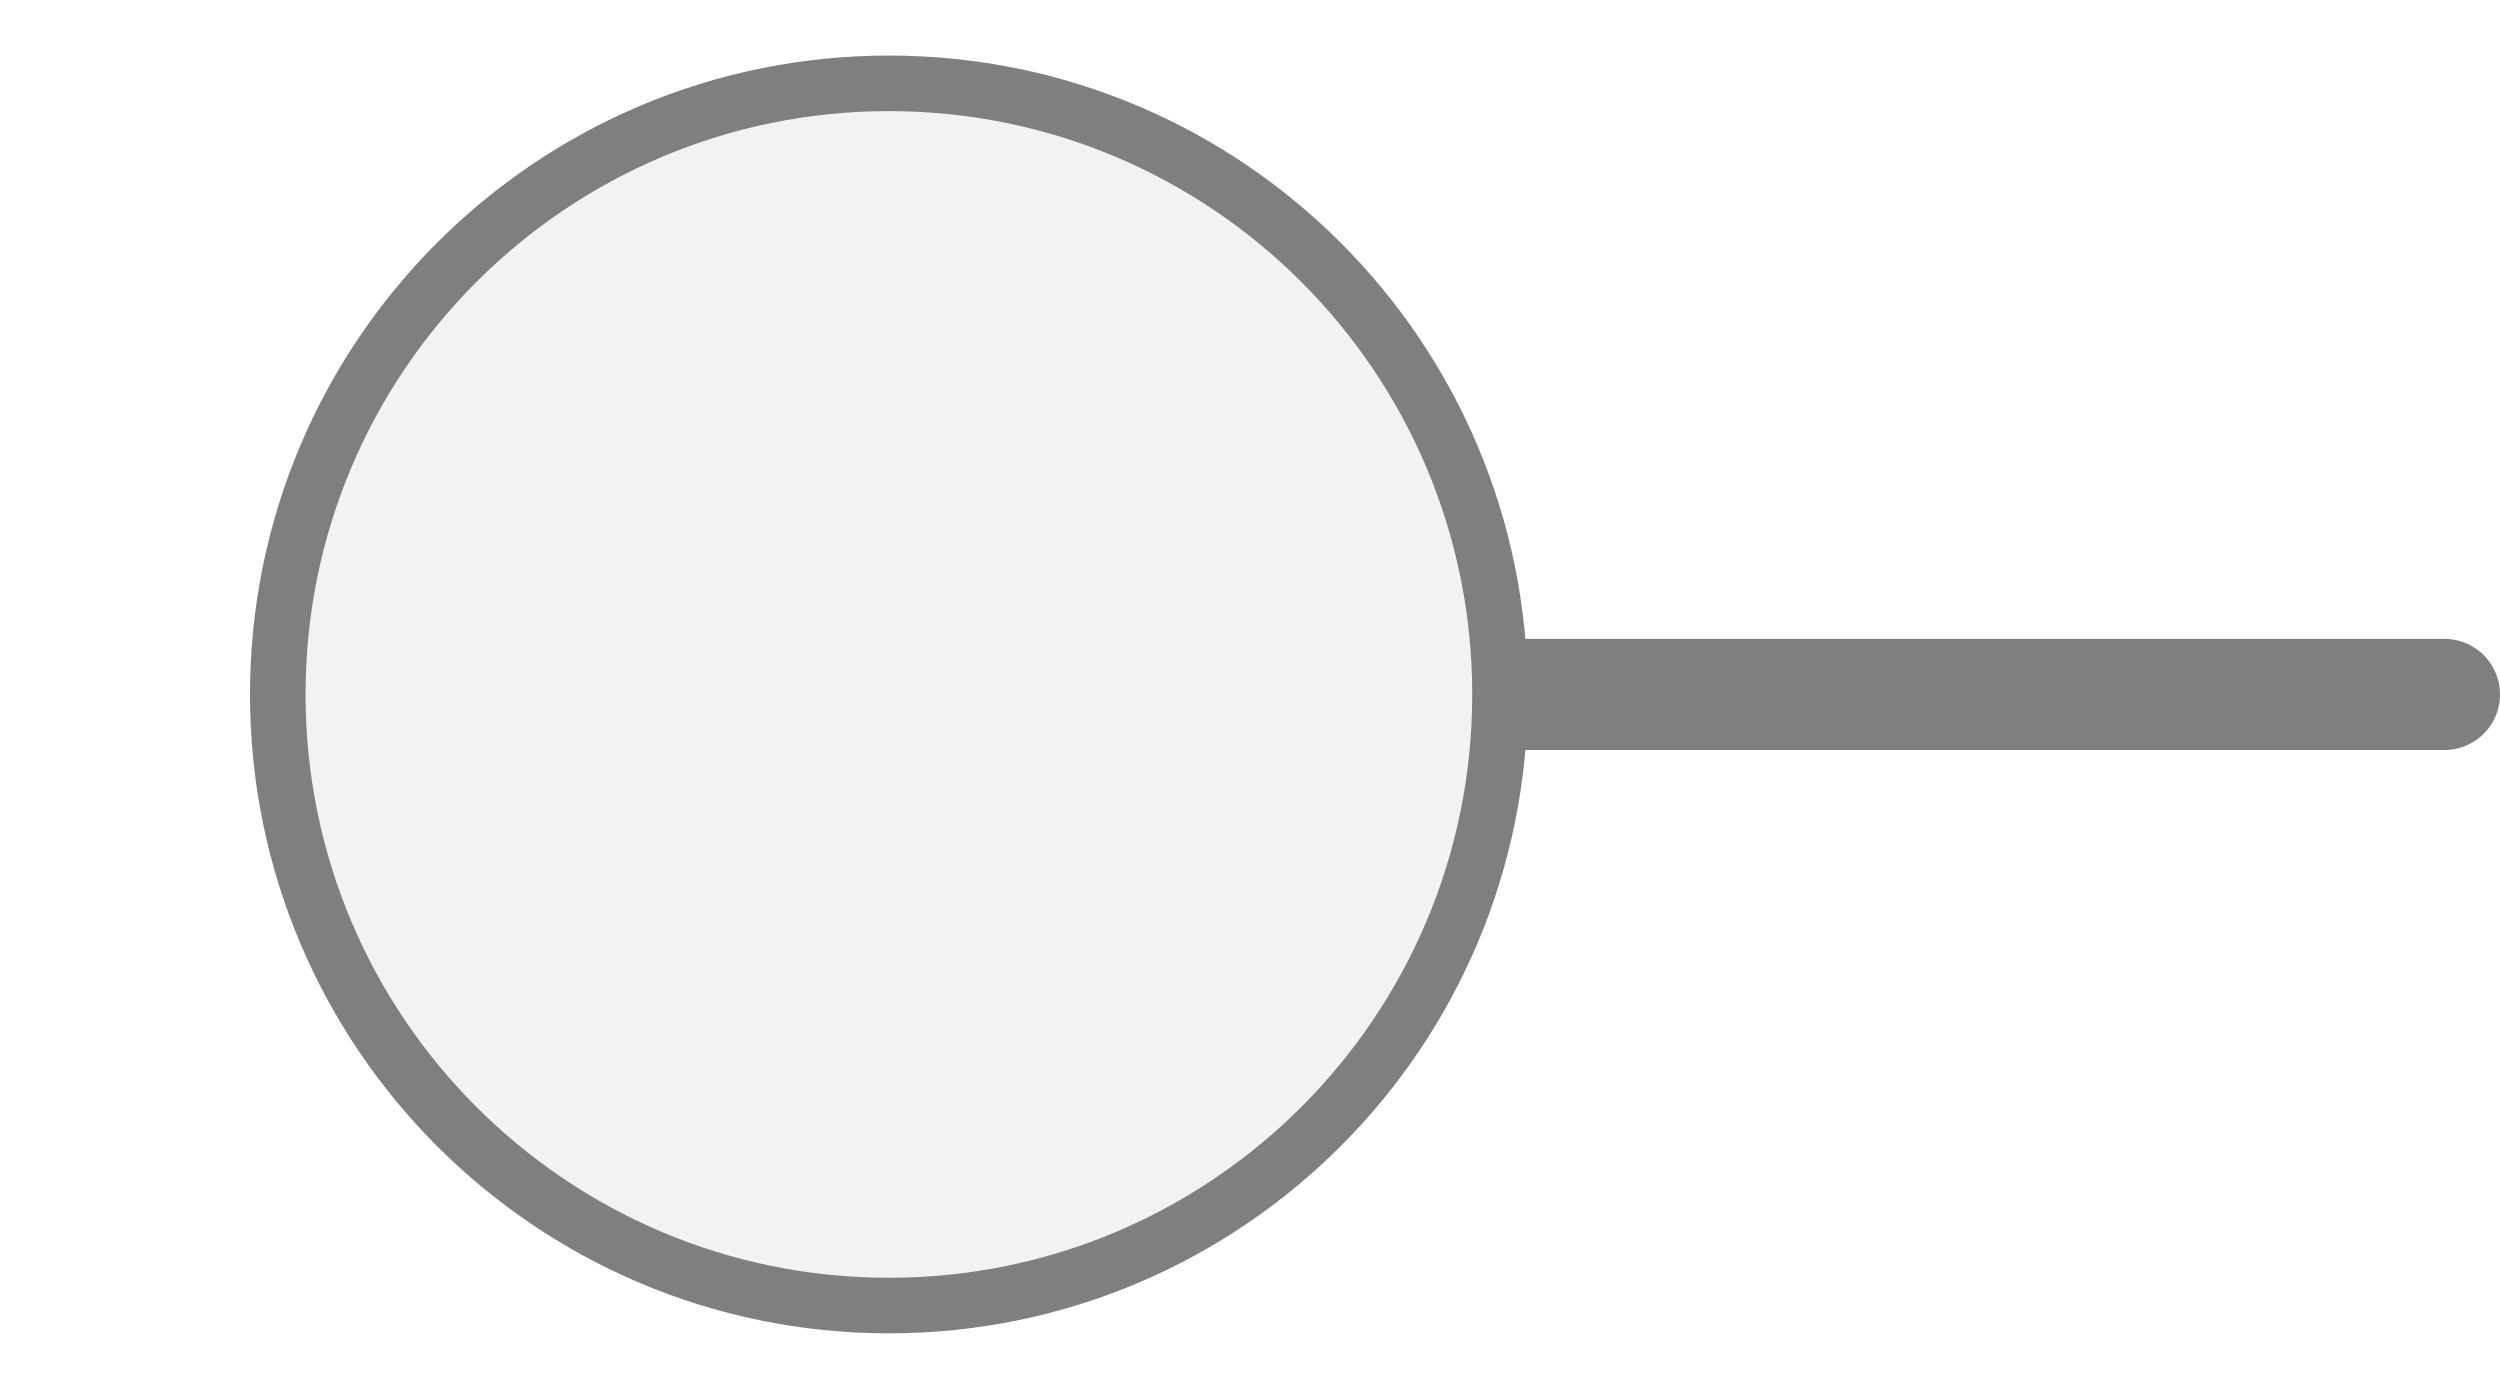
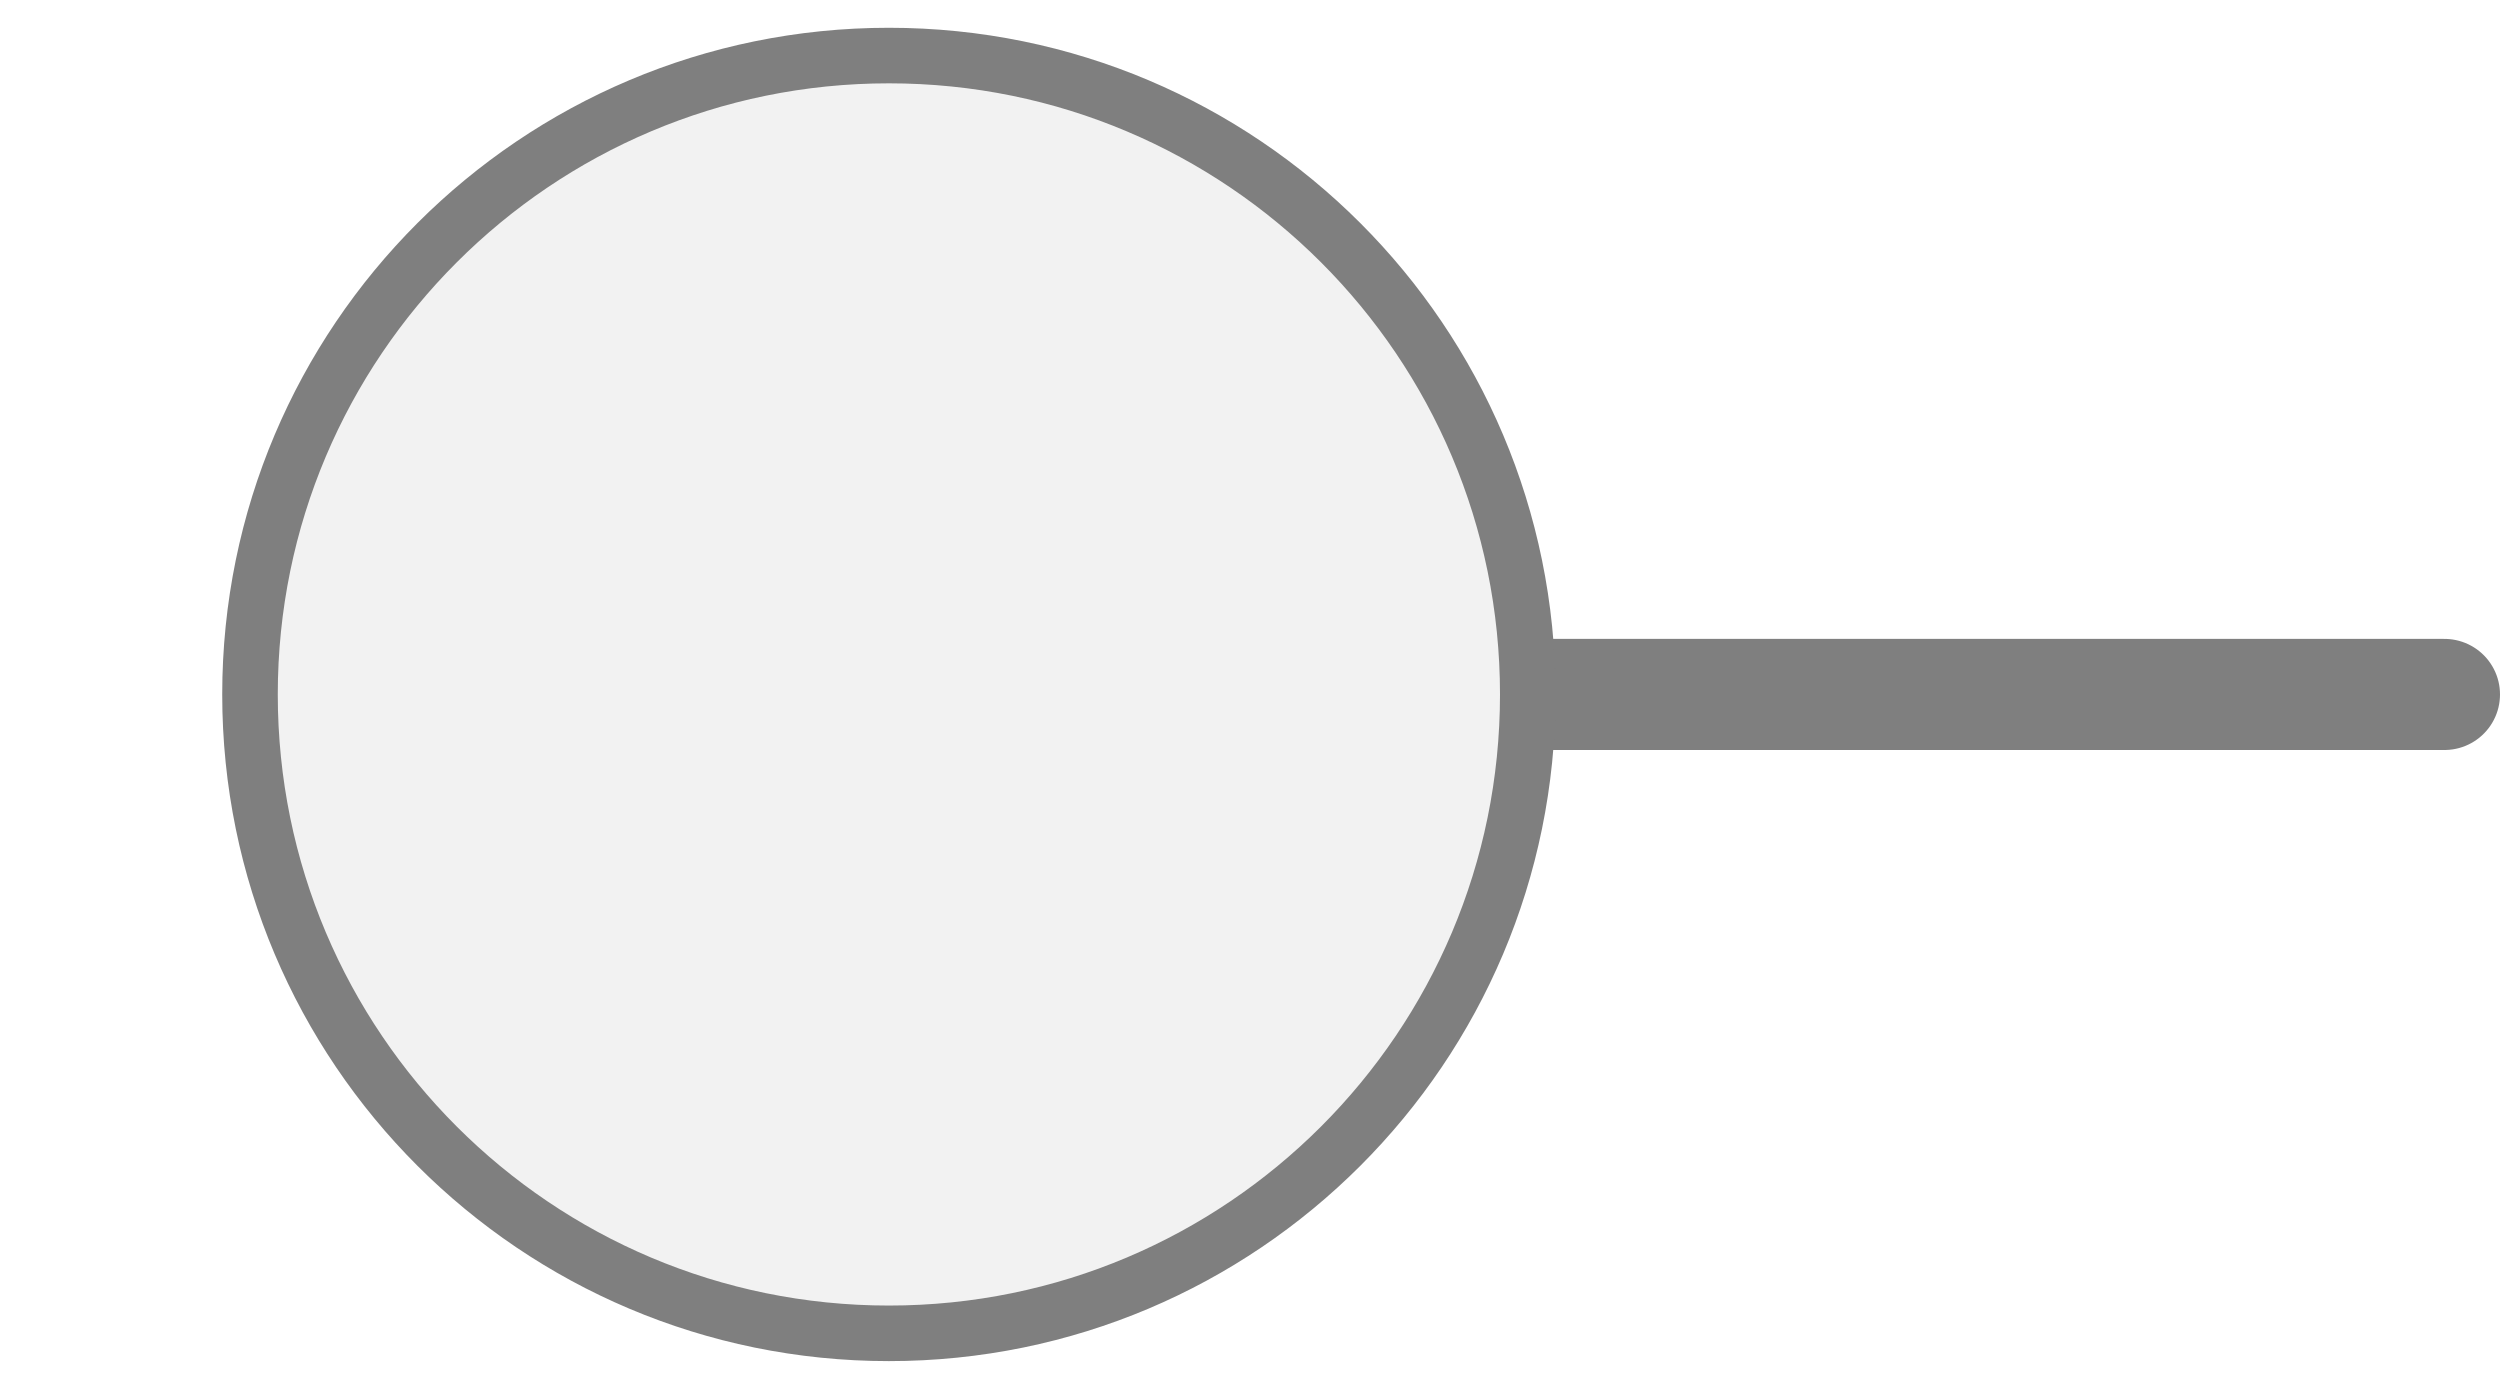
<svg xmlns="http://www.w3.org/2000/svg" width="45px" height="25px" viewBox="0 0 45 25">
-   <line x1="27" y1="12.5" x2="44" y2="12.5" stroke="#7f7f7f" stroke-width="2" stroke-linecap="round" />
-   <circle cx="16" cy="12.5" r="11" fill="#f2f2f2" stroke="#7f7f7f" stroke-width="1" />
+   <line x1="27.5" y1="12.5" x2="44" y2="12.5" stroke="#7f7f7f" stroke-width="2" stroke-linecap="round" />
+   <circle cx="16" cy="12.5" r="11.5" fill="#f2f2f2" stroke="#7f7f7f" stroke-width="1" />
</svg>
